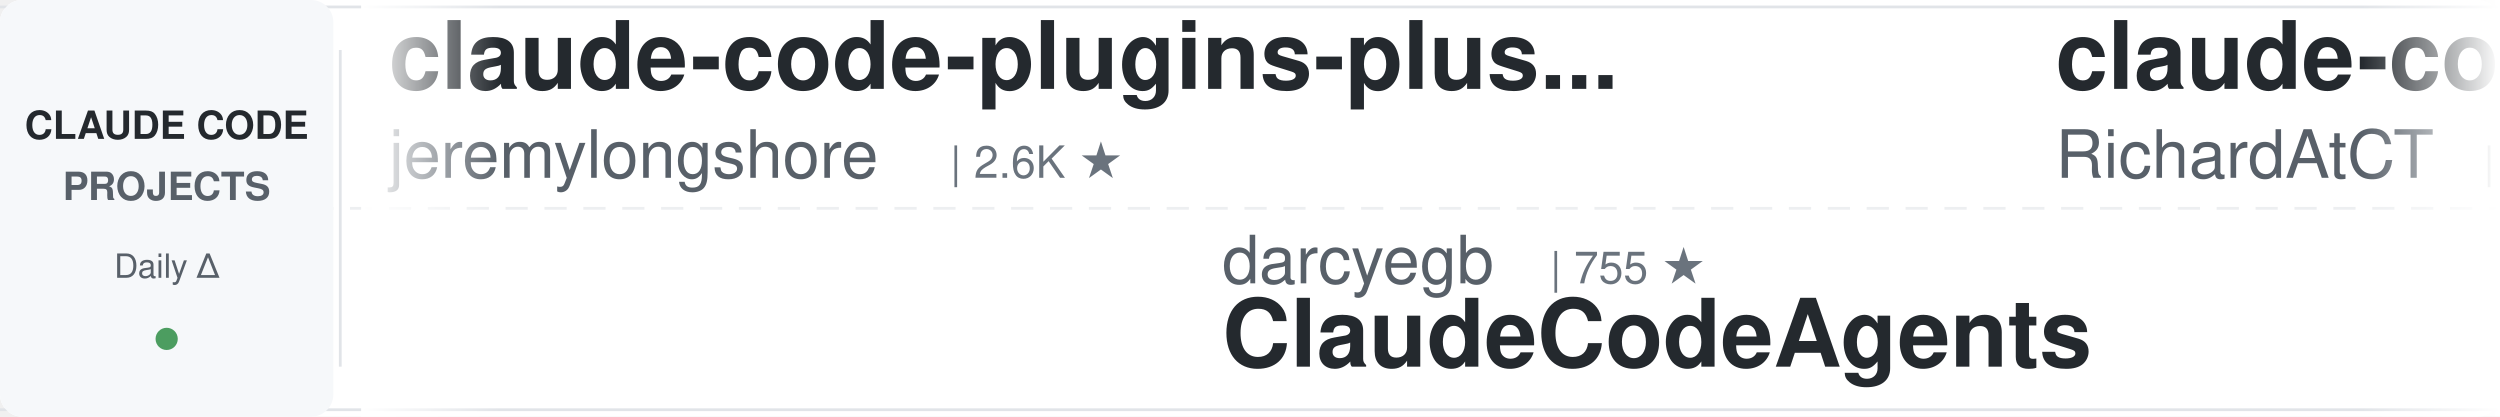
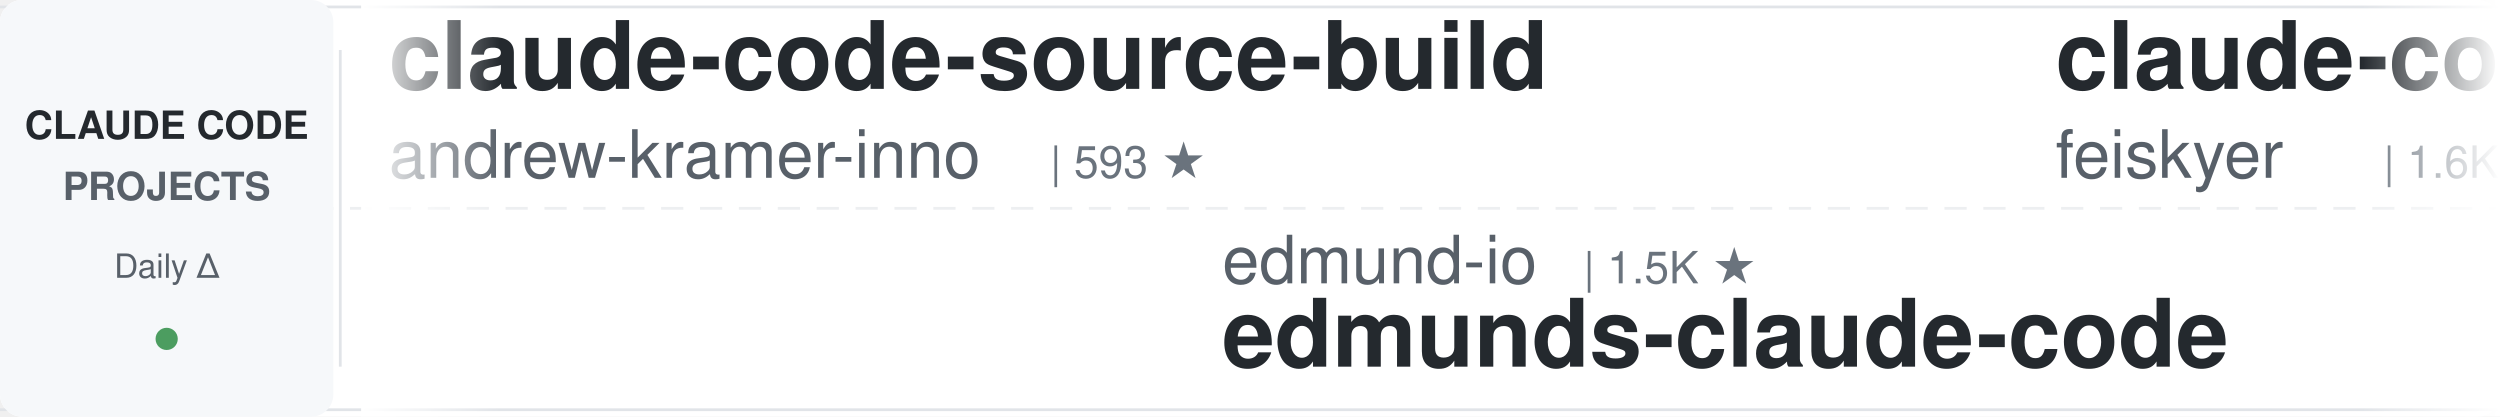
<svg xmlns="http://www.w3.org/2000/svg" width="900" height="150">
  <defs>
    <linearGradient id="awesomeLeftFade" x1="0%" y1="0%" x2="100%" y2="0%">
      <stop offset="0%" style="stop-color:#ffffff;stop-opacity:1" />
      <stop offset="100%" style="stop-color:#ffffff;stop-opacity:0" />
    </linearGradient>
    <linearGradient id="awesomeRightFade" x1="0%" y1="0%" x2="100%" y2="0%">
      <stop offset="0%" style="stop-color:#ffffff;stop-opacity:0" />
      <stop offset="100%" style="stop-color:#ffffff;stop-opacity:1" />
    </linearGradient>
  </defs>
  <rect width="900" height="150" fill="#ffffff" rx="8" />
  <rect x="0" y="2" width="900" height="1" fill="#e1e4e8" />
  <rect x="0" y="147" width="900" height="1" fill="#e1e4e8" />
  <line x1="0" y1="75" x2="900" y2="75" stroke="#e1e4e8" stroke-width="1" stroke-dasharray="8 6" opacity="0.6" />
  <rect x="0" y="0" width="120" height="150" fill="#f6f8fa" rx="8" />
  <text x="60" y="50" font-family="-apple-system, BlinkMacSystemFont, 'Segoe UI', Helvetica, Arial, sans-serif" font-size="14" font-weight="600" fill="#24292e" text-anchor="middle">CLAUDE CODE</text>
  <text x="60" y="72" font-family="-apple-system, BlinkMacSystemFont, 'Segoe UI', Helvetica, Arial, sans-serif" font-size="14" font-weight="600" fill="#586069" text-anchor="middle">PROJECTS</text>
  <text x="60" y="100" font-family="-apple-system, BlinkMacSystemFont, 'Segoe UI', Helvetica, Arial, sans-serif" font-size="12" font-weight="500" fill="#586069" text-anchor="middle">Daily Δ</text>
  <circle cx="60" cy="122" r="4" fill="#22863a" opacity="0.8" />
  <rect x="122" y="18" width="1" height="114" fill="#e1e4e8" />
  <clipPath id="awesomeTickerClip">
    <rect x="130" y="0" width="770" height="150" />
  </clipPath>
  <g clip-path="url(#awesomeTickerClip)">
    <g id="awesomeTickerItems">
      <animateTransform attributeName="transform" attributeType="XML" type="translate" from="0 0" to="-3000 0" dur="54s" repeatCount="indefinite" />
      <g transform="translate(0, 0)">
-         <text x="140" y="32" font-family="-apple-system, BlinkMacSystemFont, 'Segoe UI', Helvetica, Arial, sans-serif" font-size="34" font-weight="600" fill="#24292e">claude-code-plugins-plus...</text>
-         <text x="140" y="64" font-family="-apple-system, BlinkMacSystemFont, 'Segoe UI', Helvetica, Arial, sans-serif" font-size="24" font-weight="400" fill="#586069">jeremylongshore</text>
-         <text x="342" y="64" font-family="-apple-system, BlinkMacSystemFont, 'Segoe UI', Helvetica, Arial, sans-serif" font-size="16" font-weight="500" fill="#6a737d">| 2.6K ★</text>
-       </g>
-       <g transform="translate(300, 0)">
-         <text x="140" y="102" font-family="-apple-system, BlinkMacSystemFont, 'Segoe UI', Helvetica, Arial, sans-serif" font-size="24" font-weight="400" fill="#586069">darcyegb</text>
-         <text x="258" y="102" font-family="-apple-system, BlinkMacSystemFont, 'Segoe UI', Helvetica, Arial, sans-serif" font-size="16" font-weight="500" fill="#6a737d">| 755 ★</text>
-         <text x="140" y="132" font-family="-apple-system, BlinkMacSystemFont, 'Segoe UI', Helvetica, Arial, sans-serif" font-size="34" font-weight="600" fill="#24292e">ClaudeCodeAgents</text>
-       </g>
-       <g transform="translate(600, 0)">
-         <text x="140" y="32" font-family="-apple-system, BlinkMacSystemFont, 'Segoe UI', Helvetica, Arial, sans-serif" font-size="34" font-weight="600" fill="#24292e">claude-code-telegram</text>
-         <text x="140" y="64" font-family="-apple-system, BlinkMacSystemFont, 'Segoe UI', Helvetica, Arial, sans-serif" font-size="24" font-weight="400" fill="#586069">RichardAtCT</text>
-         <text x="294" y="64" font-family="-apple-system, BlinkMacSystemFont, 'Segoe UI', Helvetica, Arial, sans-serif" font-size="16" font-weight="500" fill="#6a737d">| 2.7K ★</text>
-       </g>
-       <g transform="translate(900, 0)">
-         <text x="140" y="102" font-family="-apple-system, BlinkMacSystemFont, 'Segoe UI', Helvetica, Arial, sans-serif" font-size="24" font-weight="400" fill="#586069">fazxes</text>
-         <text x="234" y="102" font-family="-apple-system, BlinkMacSystemFont, 'Segoe UI', Helvetica, Arial, sans-serif" font-size="16" font-weight="500" fill="#6a737d">| 230 ★</text>
-         <text x="140" y="132" font-family="-apple-system, BlinkMacSystemFont, 'Segoe UI', Helvetica, Arial, sans-serif" font-size="34" font-weight="600" fill="#24292e">Claude-code</text>
-       </g>
-       <g transform="translate(1200, 0)">
        <text x="140" y="32" font-family="-apple-system, BlinkMacSystemFont, 'Segoe UI', Helvetica, Arial, sans-serif" font-size="34" font-weight="600" fill="#24292e">claude-code-source-build</text>
        <text x="140" y="64" font-family="-apple-system, BlinkMacSystemFont, 'Segoe UI', Helvetica, Arial, sans-serif" font-size="24" font-weight="400" fill="#586069">andrew-kramer-inno</text>
        <text x="378" y="64" font-family="-apple-system, BlinkMacSystemFont, 'Segoe UI', Helvetica, Arial, sans-serif" font-size="16" font-weight="500" fill="#6a737d">| 593 ★</text>
      </g>
+       <g transform="translate(300, 0)">
+         <text x="140" y="102" font-family="-apple-system, BlinkMacSystemFont, 'Segoe UI', Helvetica, Arial, sans-serif" font-size="24" font-weight="400" fill="#586069">edmund-io</text>
+         <text x="270" y="102" font-family="-apple-system, BlinkMacSystemFont, 'Segoe UI', Helvetica, Arial, sans-serif" font-size="16" font-weight="500" fill="#6a737d">| 1.5K ★</text>
+         <text x="140" y="132" font-family="-apple-system, BlinkMacSystemFont, 'Segoe UI', Helvetica, Arial, sans-serif" font-size="34" font-weight="600" fill="#24292e">edmunds-claude-code</text>
+       </g>
+       <g transform="translate(600, 0)">
+         <text x="140" y="32" font-family="-apple-system, BlinkMacSystemFont, 'Segoe UI', Helvetica, Arial, sans-serif" font-size="34" font-weight="600" fill="#24292e">claude-code-settings</text>
+         <text x="140" y="64" font-family="-apple-system, BlinkMacSystemFont, 'Segoe UI', Helvetica, Arial, sans-serif" font-size="24" font-weight="400" fill="#586069">feiskyer</text>
+         <text x="258" y="64" font-family="-apple-system, BlinkMacSystemFont, 'Segoe UI', Helvetica, Arial, sans-serif" font-size="16" font-weight="500" fill="#6a737d">| 1.6K ★</text>
+       </g>
+       <g transform="translate(900, 0)">
+         <text x="140" y="102" font-family="-apple-system, BlinkMacSystemFont, 'Segoe UI', Helvetica, Arial, sans-serif" font-size="24" font-weight="400" fill="#586069">jqueryscript</text>
+         <text x="306" y="102" font-family="-apple-system, BlinkMacSystemFont, 'Segoe UI', Helvetica, Arial, sans-serif" font-size="16" font-weight="500" fill="#6a737d">| 489 ★</text>
+         <text x="374" y="102" font-family="-apple-system, BlinkMacSystemFont, 'Segoe UI', Helvetica, Arial, sans-serif" font-size="16" font-weight="500" fill="#22863a"> +1</text>
+         <text x="140" y="132" font-family="-apple-system, BlinkMacSystemFont, 'Segoe UI', Helvetica, Arial, sans-serif" font-size="34" font-weight="600" fill="#24292e">awesome-claude-code</text>
+       </g>
+       <g transform="translate(1200, 0)">
+         <text x="140" y="32" font-family="-apple-system, BlinkMacSystemFont, 'Segoe UI', Helvetica, Arial, sans-serif" font-size="34" font-weight="600" fill="#24292e">system_prompts_leaks</text>
+         <text x="140" y="64" font-family="-apple-system, BlinkMacSystemFont, 'Segoe UI', Helvetica, Arial, sans-serif" font-size="24" font-weight="400" fill="#586069">asgeirtj</text>
+         <text x="258" y="64" font-family="-apple-system, BlinkMacSystemFont, 'Segoe UI', Helvetica, Arial, sans-serif" font-size="16" font-weight="500" fill="#6a737d">| 62.4K ★</text>
+         <text x="344" y="64" font-family="-apple-system, BlinkMacSystemFont, 'Segoe UI', Helvetica, Arial, sans-serif" font-size="16" font-weight="500" fill="#22863a"> +7</text>
+       </g>
      <g transform="translate(1500, 0)">
-         <text x="140" y="102" font-family="-apple-system, BlinkMacSystemFont, 'Segoe UI', Helvetica, Arial, sans-serif" font-size="24" font-weight="400" fill="#586069">affaan-m</text>
-         <text x="258" y="102" font-family="-apple-system, BlinkMacSystemFont, 'Segoe UI', Helvetica, Arial, sans-serif" font-size="16" font-weight="500" fill="#6a737d">| 238.1K ★</text>
-         <text x="353" y="102" font-family="-apple-system, BlinkMacSystemFont, 'Segoe UI', Helvetica, Arial, sans-serif" font-size="16" font-weight="500" fill="#22863a"> +26</text>
-         <text x="140" y="132" font-family="-apple-system, BlinkMacSystemFont, 'Segoe UI', Helvetica, Arial, sans-serif" font-size="34" font-weight="600" fill="#24292e">ECC</text>
+         <text x="140" y="102" font-family="-apple-system, BlinkMacSystemFont, 'Segoe UI', Helvetica, Arial, sans-serif" font-size="24" font-weight="400" fill="#586069">sugyan</text>
+         <text x="234" y="102" font-family="-apple-system, BlinkMacSystemFont, 'Segoe UI', Helvetica, Arial, sans-serif" font-size="16" font-weight="500" fill="#6a737d">| 1.1K ★</text>
+         <text x="140" y="132" font-family="-apple-system, BlinkMacSystemFont, 'Segoe UI', Helvetica, Arial, sans-serif" font-size="34" font-weight="600" fill="#24292e">claude-code-webui</text>
      </g>
      <g transform="translate(1800, 0)">
-         <text x="140" y="32" font-family="-apple-system, BlinkMacSystemFont, 'Segoe UI', Helvetica, Arial, sans-serif" font-size="34" font-weight="600" fill="#24292e">claude-code-proxy</text>
-         <text x="140" y="64" font-family="-apple-system, BlinkMacSystemFont, 'Segoe UI', Helvetica, Arial, sans-serif" font-size="24" font-weight="400" fill="#586069">fuergaosi233</text>
-         <text x="306" y="64" font-family="-apple-system, BlinkMacSystemFont, 'Segoe UI', Helvetica, Arial, sans-serif" font-size="16" font-weight="500" fill="#6a737d">| 2.8K ★</text>
+         <text x="140" y="32" font-family="-apple-system, BlinkMacSystemFont, 'Segoe UI', Helvetica, Arial, sans-serif" font-size="34" font-weight="600" fill="#24292e">claude-code-infrastructu...</text>
+         <text x="140" y="64" font-family="-apple-system, BlinkMacSystemFont, 'Segoe UI', Helvetica, Arial, sans-serif" font-size="24" font-weight="400" fill="#586069">diet103</text>
+         <text x="246" y="64" font-family="-apple-system, BlinkMacSystemFont, 'Segoe UI', Helvetica, Arial, sans-serif" font-size="16" font-weight="500" fill="#6a737d">| 10.0K ★</text>
      </g>
      <g transform="translate(2100, 0)">
-         <text x="140" y="102" font-family="-apple-system, BlinkMacSystemFont, 'Segoe UI', Helvetica, Arial, sans-serif" font-size="24" font-weight="400" fill="#586069">lorryjovens-hub</text>
-         <text x="342" y="102" font-family="-apple-system, BlinkMacSystemFont, 'Segoe UI', Helvetica, Arial, sans-serif" font-size="16" font-weight="500" fill="#6a737d">| 1.7K ★</text>
-         <text x="140" y="132" font-family="-apple-system, BlinkMacSystemFont, 'Segoe UI', Helvetica, Arial, sans-serif" font-size="34" font-weight="600" fill="#24292e">claude-code-rust</text>
+         <text x="140" y="102" font-family="-apple-system, BlinkMacSystemFont, 'Segoe UI', Helvetica, Arial, sans-serif" font-size="24" font-weight="400" fill="#586069">Yeachan-Heo</text>
+         <text x="294" y="102" font-family="-apple-system, BlinkMacSystemFont, 'Segoe UI', Helvetica, Arial, sans-serif" font-size="16" font-weight="500" fill="#6a737d">| 38.4K ★</text>
+         <text x="140" y="132" font-family="-apple-system, BlinkMacSystemFont, 'Segoe UI', Helvetica, Arial, sans-serif" font-size="34" font-weight="600" fill="#24292e">oh-my-claudecode</text>
      </g>
      <g transform="translate(2400, 0)">
-         <text x="140" y="32" font-family="-apple-system, BlinkMacSystemFont, 'Segoe UI', Helvetica, Arial, sans-serif" font-size="34" font-weight="600" fill="#24292e">claude-code-best-practic...</text>
-         <text x="140" y="64" font-family="-apple-system, BlinkMacSystemFont, 'Segoe UI', Helvetica, Arial, sans-serif" font-size="24" font-weight="400" fill="#586069">shanraisshan</text>
-         <text x="306" y="64" font-family="-apple-system, BlinkMacSystemFont, 'Segoe UI', Helvetica, Arial, sans-serif" font-size="16" font-weight="500" fill="#6a737d">| 64.1K ★</text>
-         <text x="392" y="64" font-family="-apple-system, BlinkMacSystemFont, 'Segoe UI', Helvetica, Arial, sans-serif" font-size="16" font-weight="500" fill="#22863a"> +6</text>
+         <text x="140" y="32" font-family="-apple-system, BlinkMacSystemFont, 'Segoe UI', Helvetica, Arial, sans-serif" font-size="34" font-weight="600" fill="#24292e">Claude-Code-Source-Study</text>
+         <text x="140" y="64" font-family="-apple-system, BlinkMacSystemFont, 'Segoe UI', Helvetica, Arial, sans-serif" font-size="24" font-weight="400" fill="#586069">luyao618</text>
+         <text x="258" y="64" font-family="-apple-system, BlinkMacSystemFont, 'Segoe UI', Helvetica, Arial, sans-serif" font-size="16" font-weight="500" fill="#6a737d">| 1.6K ★</text>
      </g>
      <g transform="translate(2700, 0)">
-         <text x="140" y="102" font-family="-apple-system, BlinkMacSystemFont, 'Segoe UI', Helvetica, Arial, sans-serif" font-size="24" font-weight="400" fill="#586069">feiskyer</text>
-         <text x="258" y="102" font-family="-apple-system, BlinkMacSystemFont, 'Segoe UI', Helvetica, Arial, sans-serif" font-size="16" font-weight="500" fill="#6a737d">| 1.6K ★</text>
-         <text x="140" y="132" font-family="-apple-system, BlinkMacSystemFont, 'Segoe UI', Helvetica, Arial, sans-serif" font-size="34" font-weight="600" fill="#24292e">claude-code-settings</text>
+         <text x="140" y="102" font-family="-apple-system, BlinkMacSystemFont, 'Segoe UI', Helvetica, Arial, sans-serif" font-size="24" font-weight="400" fill="#586069">multica-ai</text>
+         <text x="282" y="102" font-family="-apple-system, BlinkMacSystemFont, 'Segoe UI', Helvetica, Arial, sans-serif" font-size="16" font-weight="500" fill="#6a737d">| 200.1K ★</text>
+         <text x="377" y="102" font-family="-apple-system, BlinkMacSystemFont, 'Segoe UI', Helvetica, Arial, sans-serif" font-size="16" font-weight="500" fill="#22863a"> +39</text>
+         <text x="140" y="132" font-family="-apple-system, BlinkMacSystemFont, 'Segoe UI', Helvetica, Arial, sans-serif" font-size="34" font-weight="600" fill="#24292e">andrej-karpathy-skills</text>
      </g>
      <g transform="translate(3000, 0)">
-         <text x="140" y="32" font-family="-apple-system, BlinkMacSystemFont, 'Segoe UI', Helvetica, Arial, sans-serif" font-size="34" font-weight="600" fill="#24292e">claude-code-plugins-plus...</text>
-         <text x="140" y="64" font-family="-apple-system, BlinkMacSystemFont, 'Segoe UI', Helvetica, Arial, sans-serif" font-size="24" font-weight="400" fill="#586069">jeremylongshore</text>
-         <text x="342" y="64" font-family="-apple-system, BlinkMacSystemFont, 'Segoe UI', Helvetica, Arial, sans-serif" font-size="16" font-weight="500" fill="#6a737d">| 2.6K ★</text>
+         <text x="140" y="32" font-family="-apple-system, BlinkMacSystemFont, 'Segoe UI', Helvetica, Arial, sans-serif" font-size="34" font-weight="600" fill="#24292e">claude-code-source-build</text>
+         <text x="140" y="64" font-family="-apple-system, BlinkMacSystemFont, 'Segoe UI', Helvetica, Arial, sans-serif" font-size="24" font-weight="400" fill="#586069">andrew-kramer-inno</text>
+         <text x="378" y="64" font-family="-apple-system, BlinkMacSystemFont, 'Segoe UI', Helvetica, Arial, sans-serif" font-size="16" font-weight="500" fill="#6a737d">| 593 ★</text>
      </g>
      <g transform="translate(3300, 0)">
-         <text x="140" y="102" font-family="-apple-system, BlinkMacSystemFont, 'Segoe UI', Helvetica, Arial, sans-serif" font-size="24" font-weight="400" fill="#586069">darcyegb</text>
-         <text x="258" y="102" font-family="-apple-system, BlinkMacSystemFont, 'Segoe UI', Helvetica, Arial, sans-serif" font-size="16" font-weight="500" fill="#6a737d">| 755 ★</text>
-         <text x="140" y="132" font-family="-apple-system, BlinkMacSystemFont, 'Segoe UI', Helvetica, Arial, sans-serif" font-size="34" font-weight="600" fill="#24292e">ClaudeCodeAgents</text>
+         <text x="140" y="102" font-family="-apple-system, BlinkMacSystemFont, 'Segoe UI', Helvetica, Arial, sans-serif" font-size="24" font-weight="400" fill="#586069">edmund-io</text>
+         <text x="270" y="102" font-family="-apple-system, BlinkMacSystemFont, 'Segoe UI', Helvetica, Arial, sans-serif" font-size="16" font-weight="500" fill="#6a737d">| 1.5K ★</text>
+         <text x="140" y="132" font-family="-apple-system, BlinkMacSystemFont, 'Segoe UI', Helvetica, Arial, sans-serif" font-size="34" font-weight="600" fill="#24292e">edmunds-claude-code</text>
      </g>
      <g transform="translate(3600, 0)">
-         <text x="140" y="32" font-family="-apple-system, BlinkMacSystemFont, 'Segoe UI', Helvetica, Arial, sans-serif" font-size="34" font-weight="600" fill="#24292e">claude-code-telegram</text>
-         <text x="140" y="64" font-family="-apple-system, BlinkMacSystemFont, 'Segoe UI', Helvetica, Arial, sans-serif" font-size="24" font-weight="400" fill="#586069">RichardAtCT</text>
-         <text x="294" y="64" font-family="-apple-system, BlinkMacSystemFont, 'Segoe UI', Helvetica, Arial, sans-serif" font-size="16" font-weight="500" fill="#6a737d">| 2.7K ★</text>
+         <text x="140" y="32" font-family="-apple-system, BlinkMacSystemFont, 'Segoe UI', Helvetica, Arial, sans-serif" font-size="34" font-weight="600" fill="#24292e">claude-code-settings</text>
+         <text x="140" y="64" font-family="-apple-system, BlinkMacSystemFont, 'Segoe UI', Helvetica, Arial, sans-serif" font-size="24" font-weight="400" fill="#586069">feiskyer</text>
+         <text x="258" y="64" font-family="-apple-system, BlinkMacSystemFont, 'Segoe UI', Helvetica, Arial, sans-serif" font-size="16" font-weight="500" fill="#6a737d">| 1.6K ★</text>
      </g>
      <g transform="translate(3900, 0)">
-         <text x="140" y="102" font-family="-apple-system, BlinkMacSystemFont, 'Segoe UI', Helvetica, Arial, sans-serif" font-size="24" font-weight="400" fill="#586069">fazxes</text>
-         <text x="234" y="102" font-family="-apple-system, BlinkMacSystemFont, 'Segoe UI', Helvetica, Arial, sans-serif" font-size="16" font-weight="500" fill="#6a737d">| 230 ★</text>
-         <text x="140" y="132" font-family="-apple-system, BlinkMacSystemFont, 'Segoe UI', Helvetica, Arial, sans-serif" font-size="34" font-weight="600" fill="#24292e">Claude-code</text>
+         <text x="140" y="102" font-family="-apple-system, BlinkMacSystemFont, 'Segoe UI', Helvetica, Arial, sans-serif" font-size="24" font-weight="400" fill="#586069">jqueryscript</text>
+         <text x="306" y="102" font-family="-apple-system, BlinkMacSystemFont, 'Segoe UI', Helvetica, Arial, sans-serif" font-size="16" font-weight="500" fill="#6a737d">| 489 ★</text>
+         <text x="374" y="102" font-family="-apple-system, BlinkMacSystemFont, 'Segoe UI', Helvetica, Arial, sans-serif" font-size="16" font-weight="500" fill="#22863a"> +1</text>
+         <text x="140" y="132" font-family="-apple-system, BlinkMacSystemFont, 'Segoe UI', Helvetica, Arial, sans-serif" font-size="34" font-weight="600" fill="#24292e">awesome-claude-code</text>
      </g>
    </g>
  </g>
  <rect x="130" y="0" width="50" height="150" fill="url(#awesomeLeftFade)" />
  <rect x="850" y="0" width="50" height="150" fill="url(#awesomeRightFade)" />
</svg>
